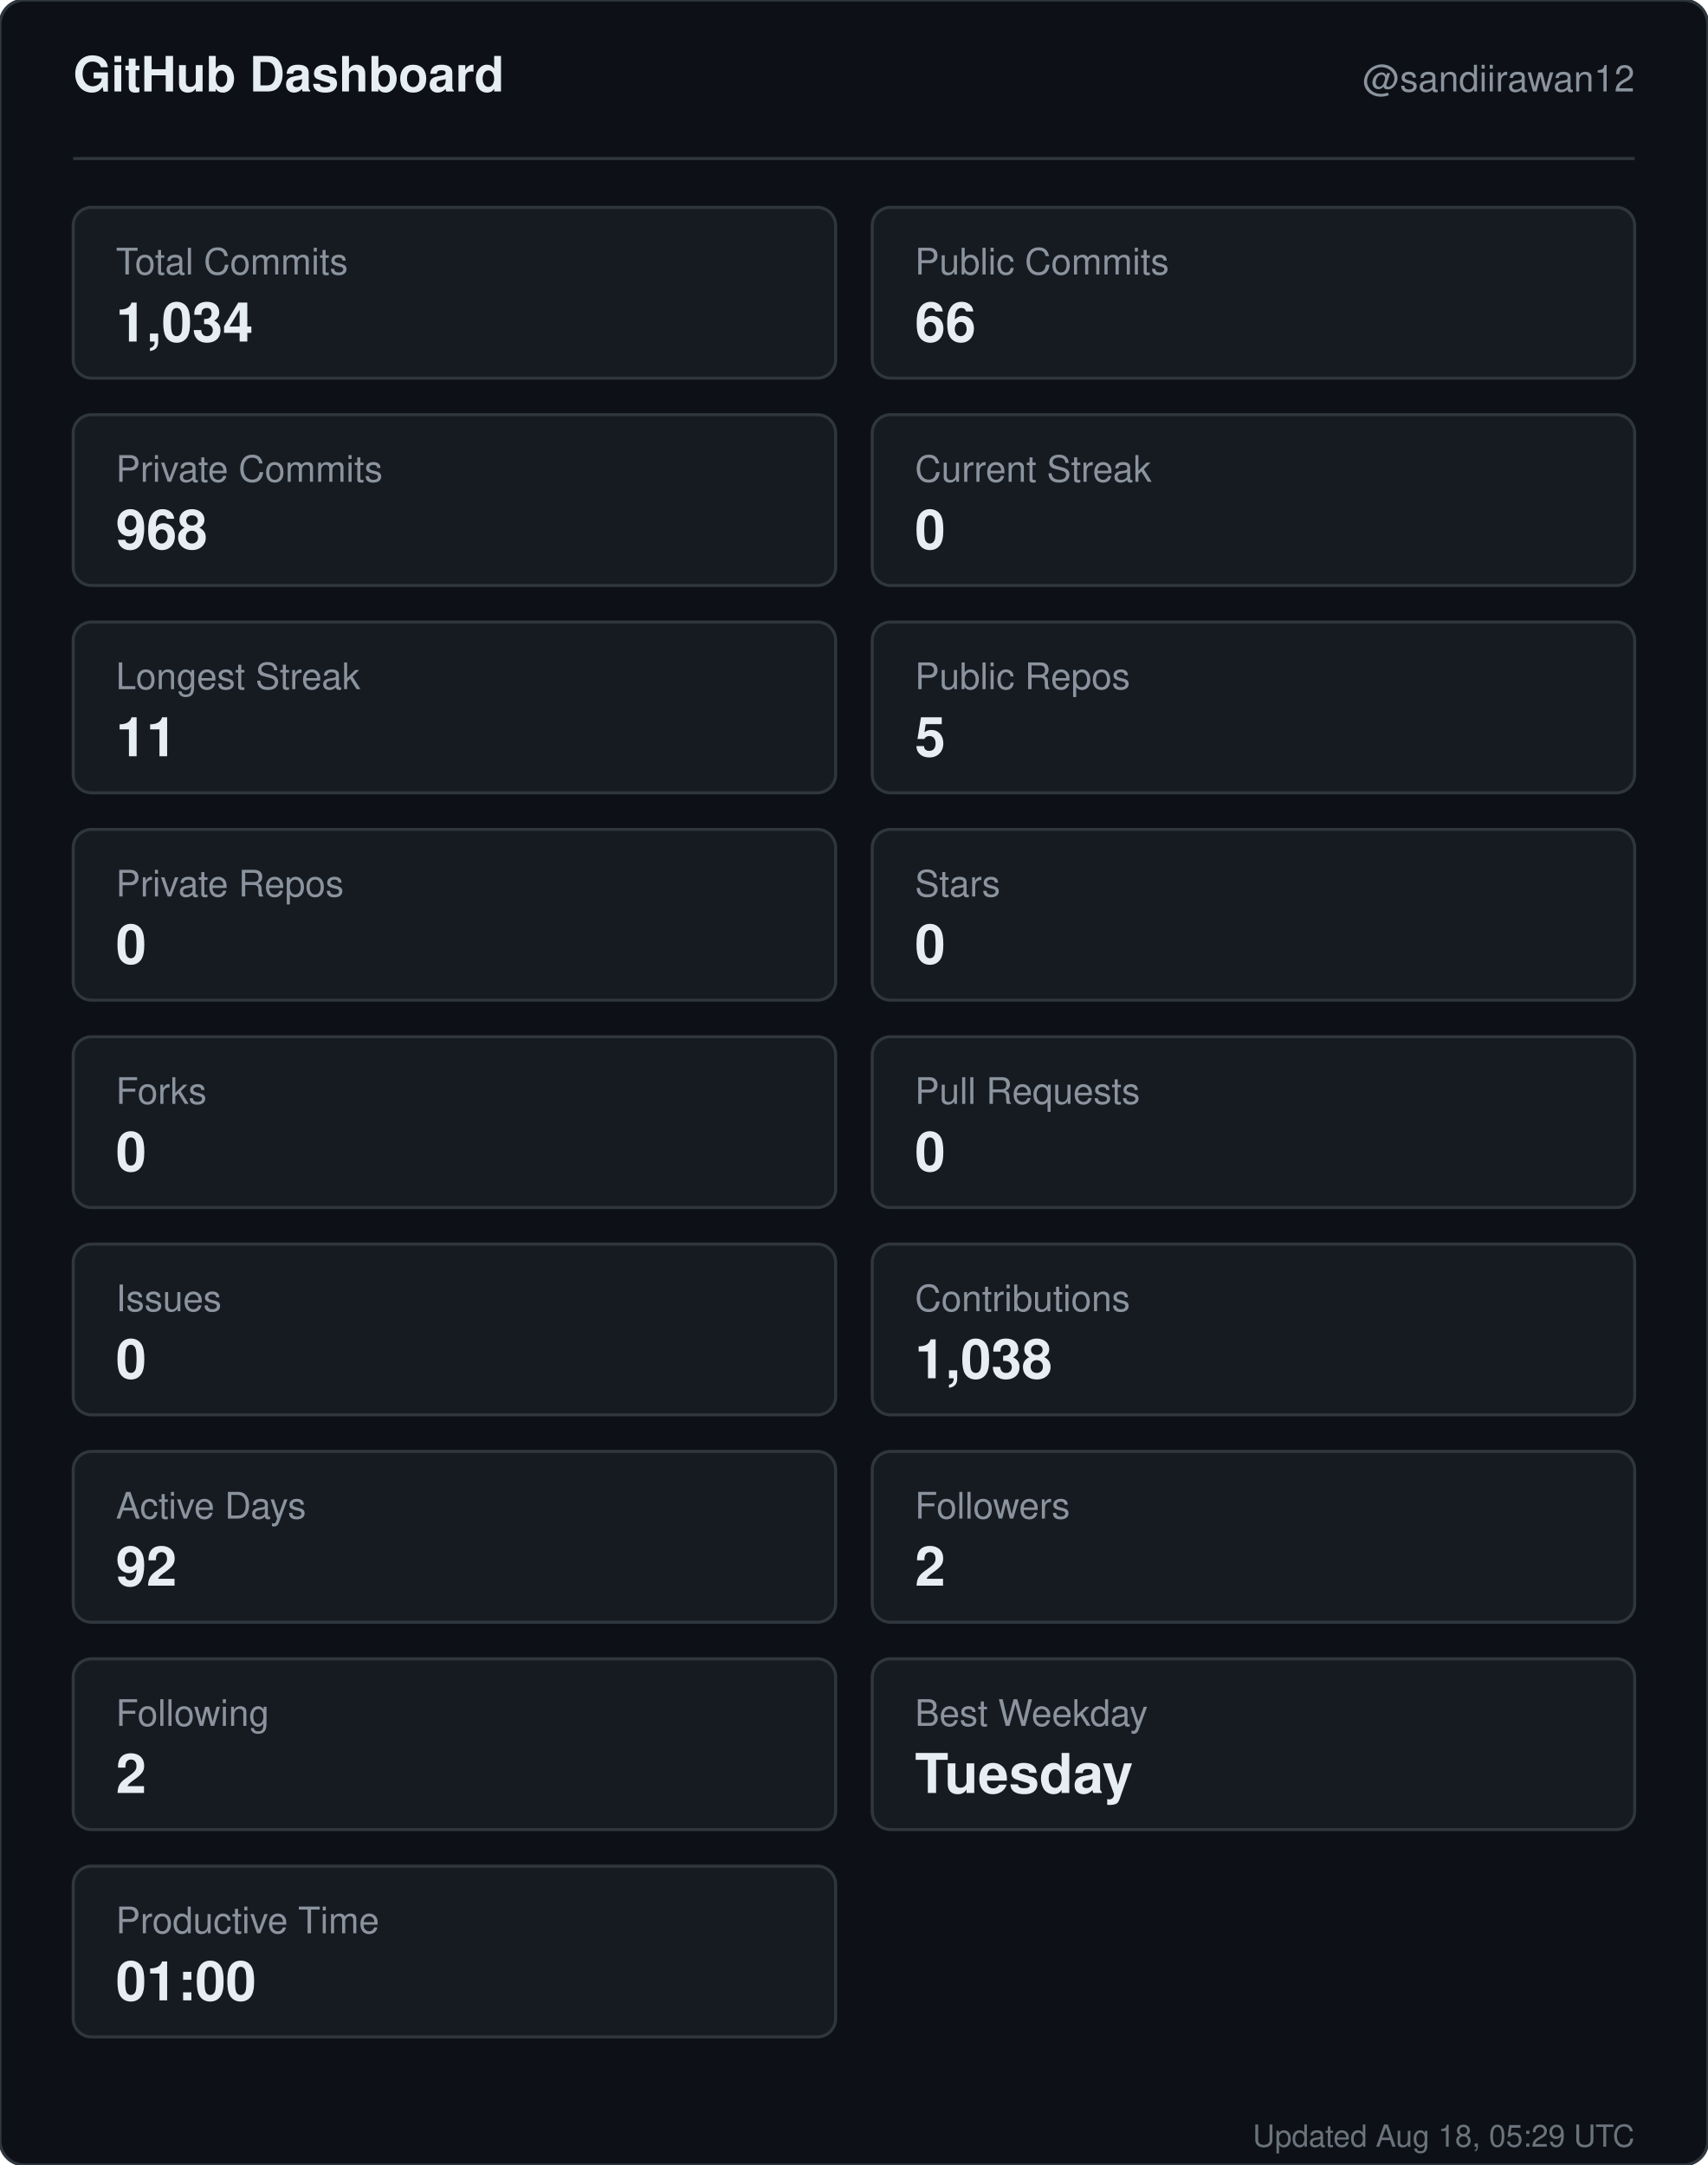
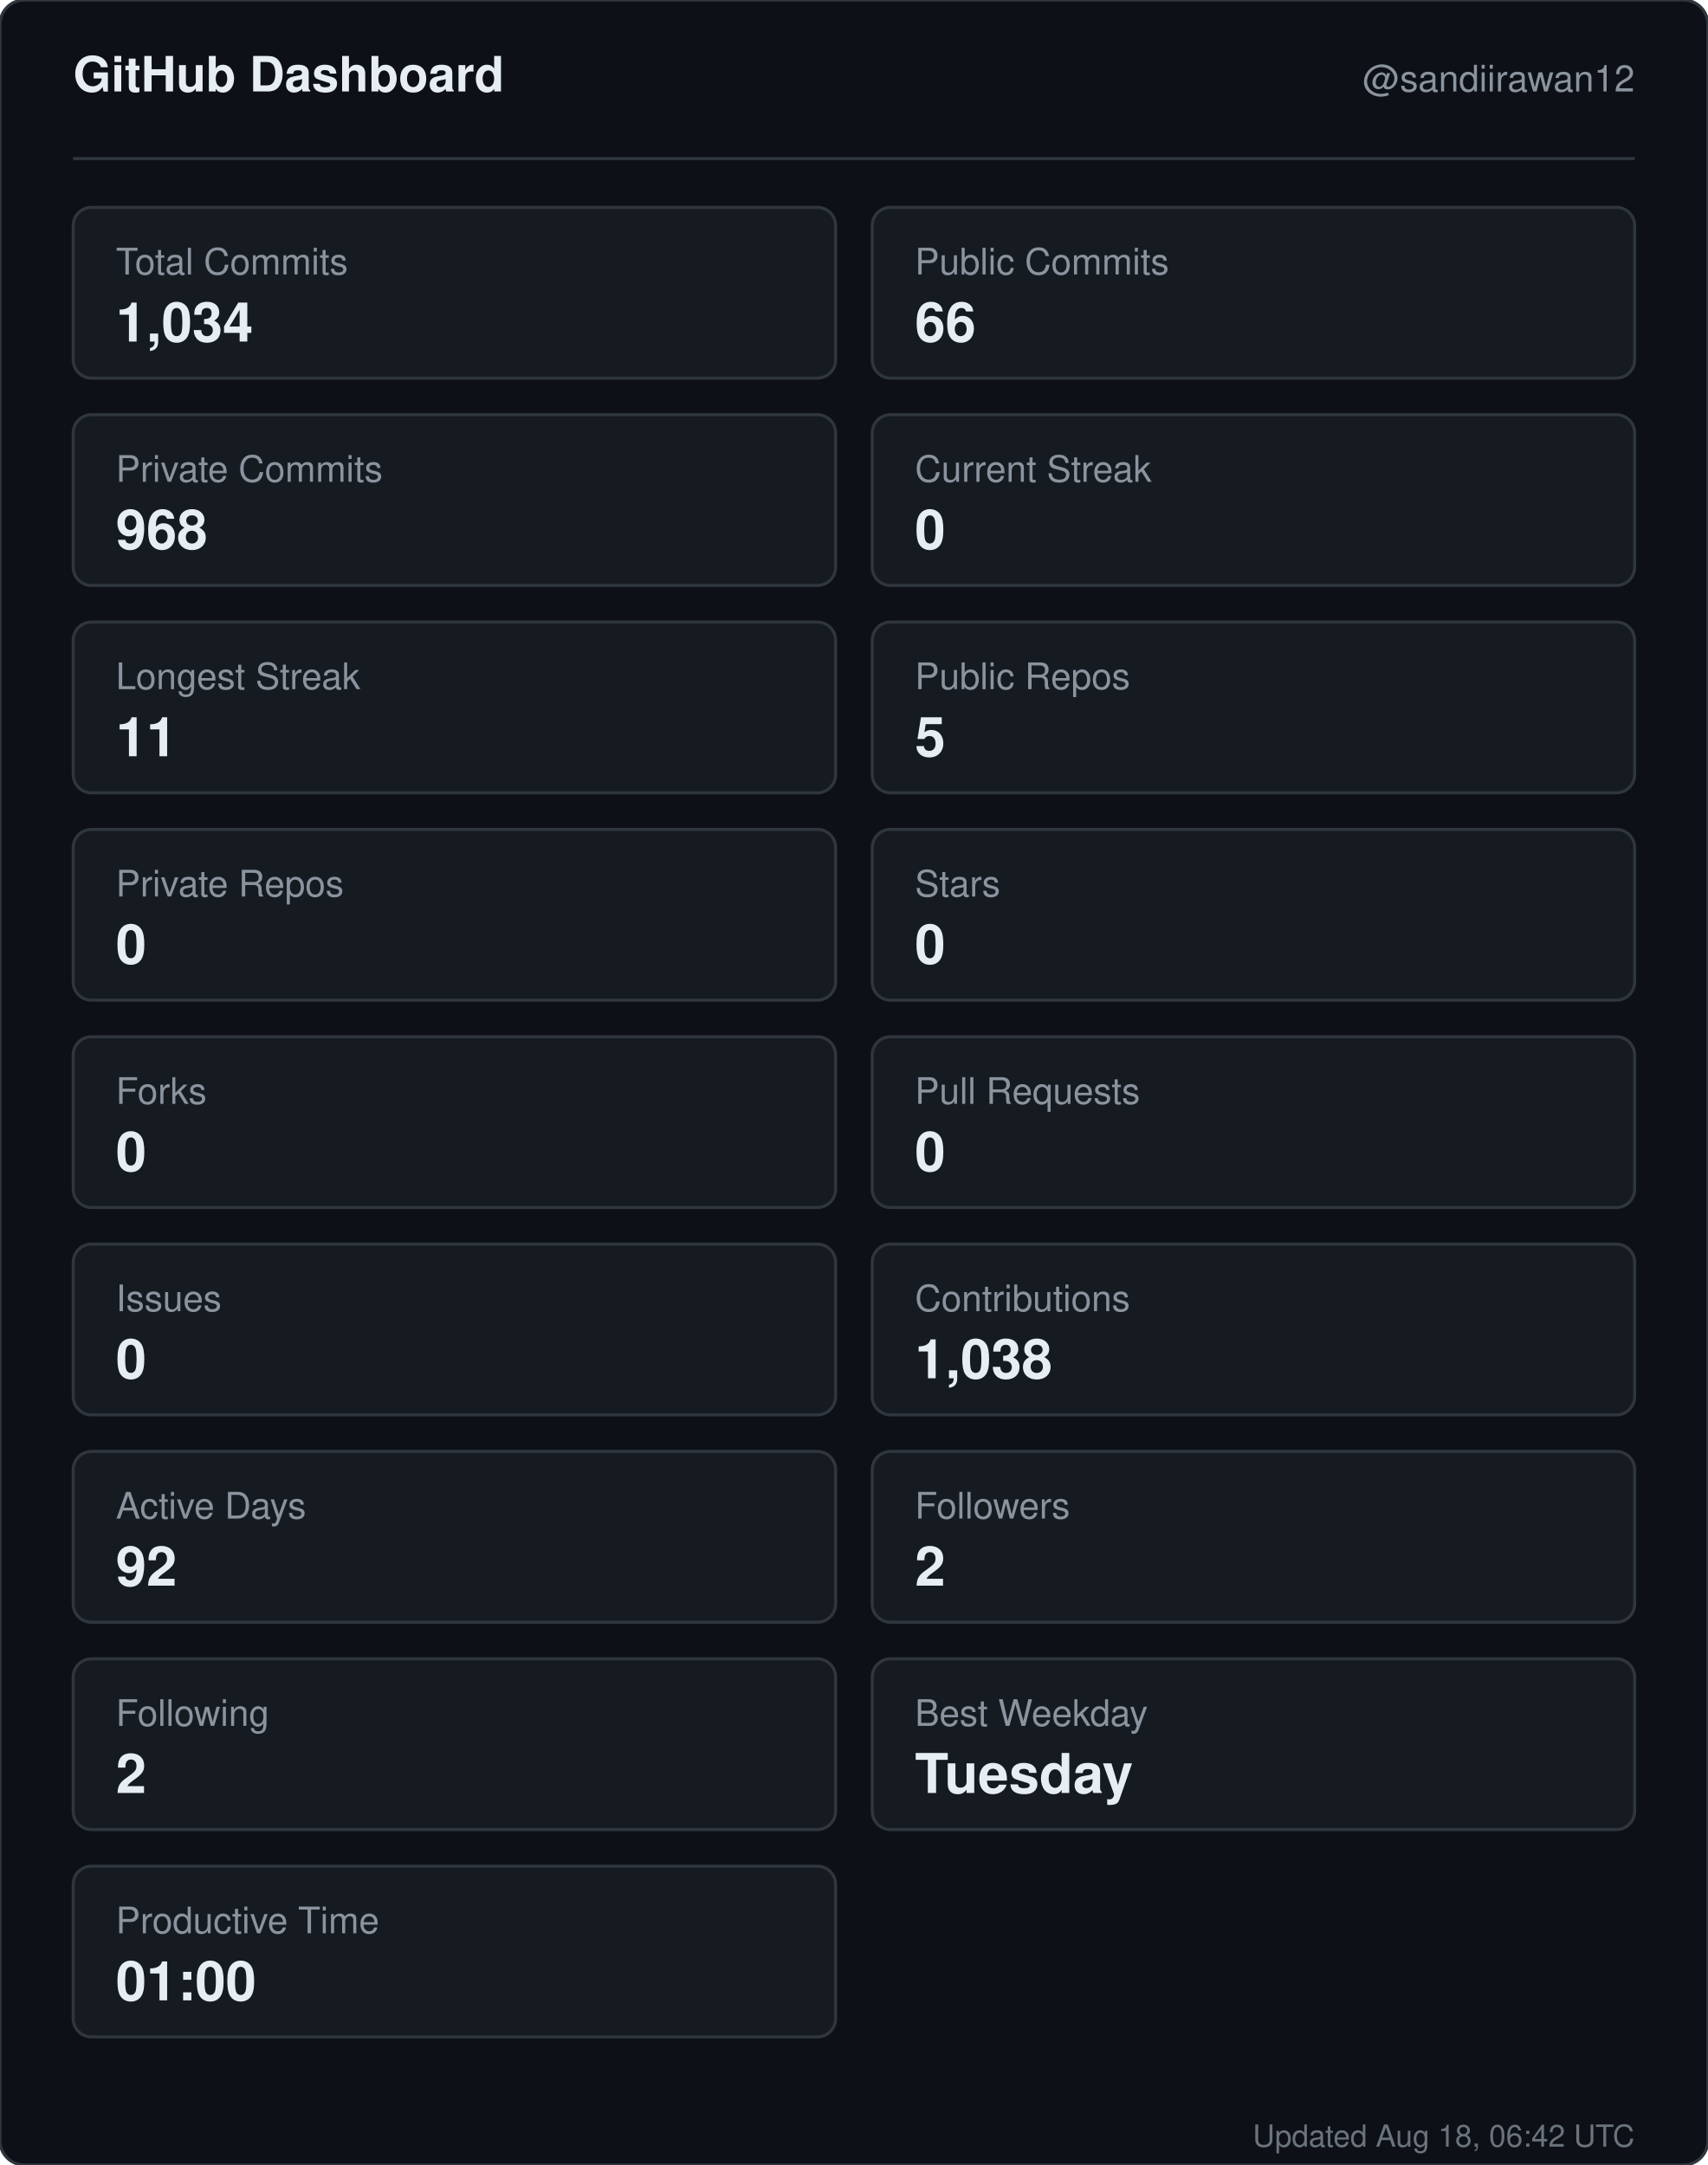
<svg xmlns="http://www.w3.org/2000/svg" width="560" height="710" viewBox="0 0 560 710" role="img" aria-label="GitHub dashboard for sandiirawan12">
  <rect width="560" height="710" rx="8" fill="#0d1117" stroke="#30363d" />
  <g font-family="-apple-system, BlinkMacSystemFont, Segoe UI, Helvetica, Arial, sans-serif">
    <text x="24" y="30" fill="#e6edf3" font-size="16" font-weight="700">GitHub Dashboard</text>
    <text x="536" y="30" fill="#8b949e" font-size="12" text-anchor="end">@sandiirawan12</text>
    <line x1="24" y1="52" x2="536" y2="52" stroke="#30363d" />
    <rect x="24" y="68" width="250" height="56" rx="6" fill="#161b22" stroke="#30363d" />
    <text x="38" y="90" fill="#8b949e" font-size="12">Total Commits</text>
    <text x="38" y="112" fill="#e6edf3" font-size="18" font-weight="700">1,034</text>
    <rect x="286" y="68" width="250" height="56" rx="6" fill="#161b22" stroke="#30363d" />
    <text x="300" y="90" fill="#8b949e" font-size="12">Public Commits</text>
    <text x="300" y="112" fill="#e6edf3" font-size="18" font-weight="700">66</text>
    <rect x="24" y="136" width="250" height="56" rx="6" fill="#161b22" stroke="#30363d" />
    <text x="38" y="158" fill="#8b949e" font-size="12">Private Commits</text>
    <text x="38" y="180" fill="#e6edf3" font-size="18" font-weight="700">968</text>
    <rect x="286" y="136" width="250" height="56" rx="6" fill="#161b22" stroke="#30363d" />
    <text x="300" y="158" fill="#8b949e" font-size="12">Current Streak</text>
    <text x="300" y="180" fill="#e6edf3" font-size="18" font-weight="700">0</text>
    <rect x="24" y="204" width="250" height="56" rx="6" fill="#161b22" stroke="#30363d" />
    <text x="38" y="226" fill="#8b949e" font-size="12">Longest Streak</text>
    <text x="38" y="248" fill="#e6edf3" font-size="18" font-weight="700">11</text>
    <rect x="286" y="204" width="250" height="56" rx="6" fill="#161b22" stroke="#30363d" />
    <text x="300" y="226" fill="#8b949e" font-size="12">Public Repos</text>
    <text x="300" y="248" fill="#e6edf3" font-size="18" font-weight="700">5</text>
    <rect x="24" y="272" width="250" height="56" rx="6" fill="#161b22" stroke="#30363d" />
    <text x="38" y="294" fill="#8b949e" font-size="12">Private Repos</text>
    <text x="38" y="316" fill="#e6edf3" font-size="18" font-weight="700">0</text>
    <rect x="286" y="272" width="250" height="56" rx="6" fill="#161b22" stroke="#30363d" />
    <text x="300" y="294" fill="#8b949e" font-size="12">Stars</text>
    <text x="300" y="316" fill="#e6edf3" font-size="18" font-weight="700">0</text>
    <rect x="24" y="340" width="250" height="56" rx="6" fill="#161b22" stroke="#30363d" />
    <text x="38" y="362" fill="#8b949e" font-size="12">Forks</text>
    <text x="38" y="384" fill="#e6edf3" font-size="18" font-weight="700">0</text>
    <rect x="286" y="340" width="250" height="56" rx="6" fill="#161b22" stroke="#30363d" />
    <text x="300" y="362" fill="#8b949e" font-size="12">Pull Requests</text>
    <text x="300" y="384" fill="#e6edf3" font-size="18" font-weight="700">0</text>
    <rect x="24" y="408" width="250" height="56" rx="6" fill="#161b22" stroke="#30363d" />
    <text x="38" y="430" fill="#8b949e" font-size="12">Issues</text>
    <text x="38" y="452" fill="#e6edf3" font-size="18" font-weight="700">0</text>
    <rect x="286" y="408" width="250" height="56" rx="6" fill="#161b22" stroke="#30363d" />
    <text x="300" y="430" fill="#8b949e" font-size="12">Contributions</text>
    <text x="300" y="452" fill="#e6edf3" font-size="18" font-weight="700">1,038</text>
    <rect x="24" y="476" width="250" height="56" rx="6" fill="#161b22" stroke="#30363d" />
    <text x="38" y="498" fill="#8b949e" font-size="12">Active Days</text>
    <text x="38" y="520" fill="#e6edf3" font-size="18" font-weight="700">92</text>
    <rect x="286" y="476" width="250" height="56" rx="6" fill="#161b22" stroke="#30363d" />
    <text x="300" y="498" fill="#8b949e" font-size="12">Followers</text>
    <text x="300" y="520" fill="#e6edf3" font-size="18" font-weight="700">2</text>
    <rect x="24" y="544" width="250" height="56" rx="6" fill="#161b22" stroke="#30363d" />
    <text x="38" y="566" fill="#8b949e" font-size="12">Following</text>
    <text x="38" y="588" fill="#e6edf3" font-size="18" font-weight="700">2</text>
    <rect x="286" y="544" width="250" height="56" rx="6" fill="#161b22" stroke="#30363d" />
    <text x="300" y="566" fill="#8b949e" font-size="12">Best Weekday</text>
    <text x="300" y="588" fill="#e6edf3" font-size="18" font-weight="700">Tuesday</text>
    <rect x="24" y="612" width="250" height="56" rx="6" fill="#161b22" stroke="#30363d" />
    <text x="38" y="634" fill="#8b949e" font-size="12">Productive Time</text>
    <text x="38" y="656" fill="#e6edf3" font-size="18" font-weight="700">01:00</text>
-     <text x="536" y="704" fill="#8b949e" font-size="10" text-anchor="end" opacity="0.75">Updated Aug 18, 05:29 UTC</text>
+     <text x="536" y="704" fill="#8b949e" font-size="10" text-anchor="end" opacity="0.75">Updated Aug 18, 06:42 UTC</text>
  </g>
</svg>
